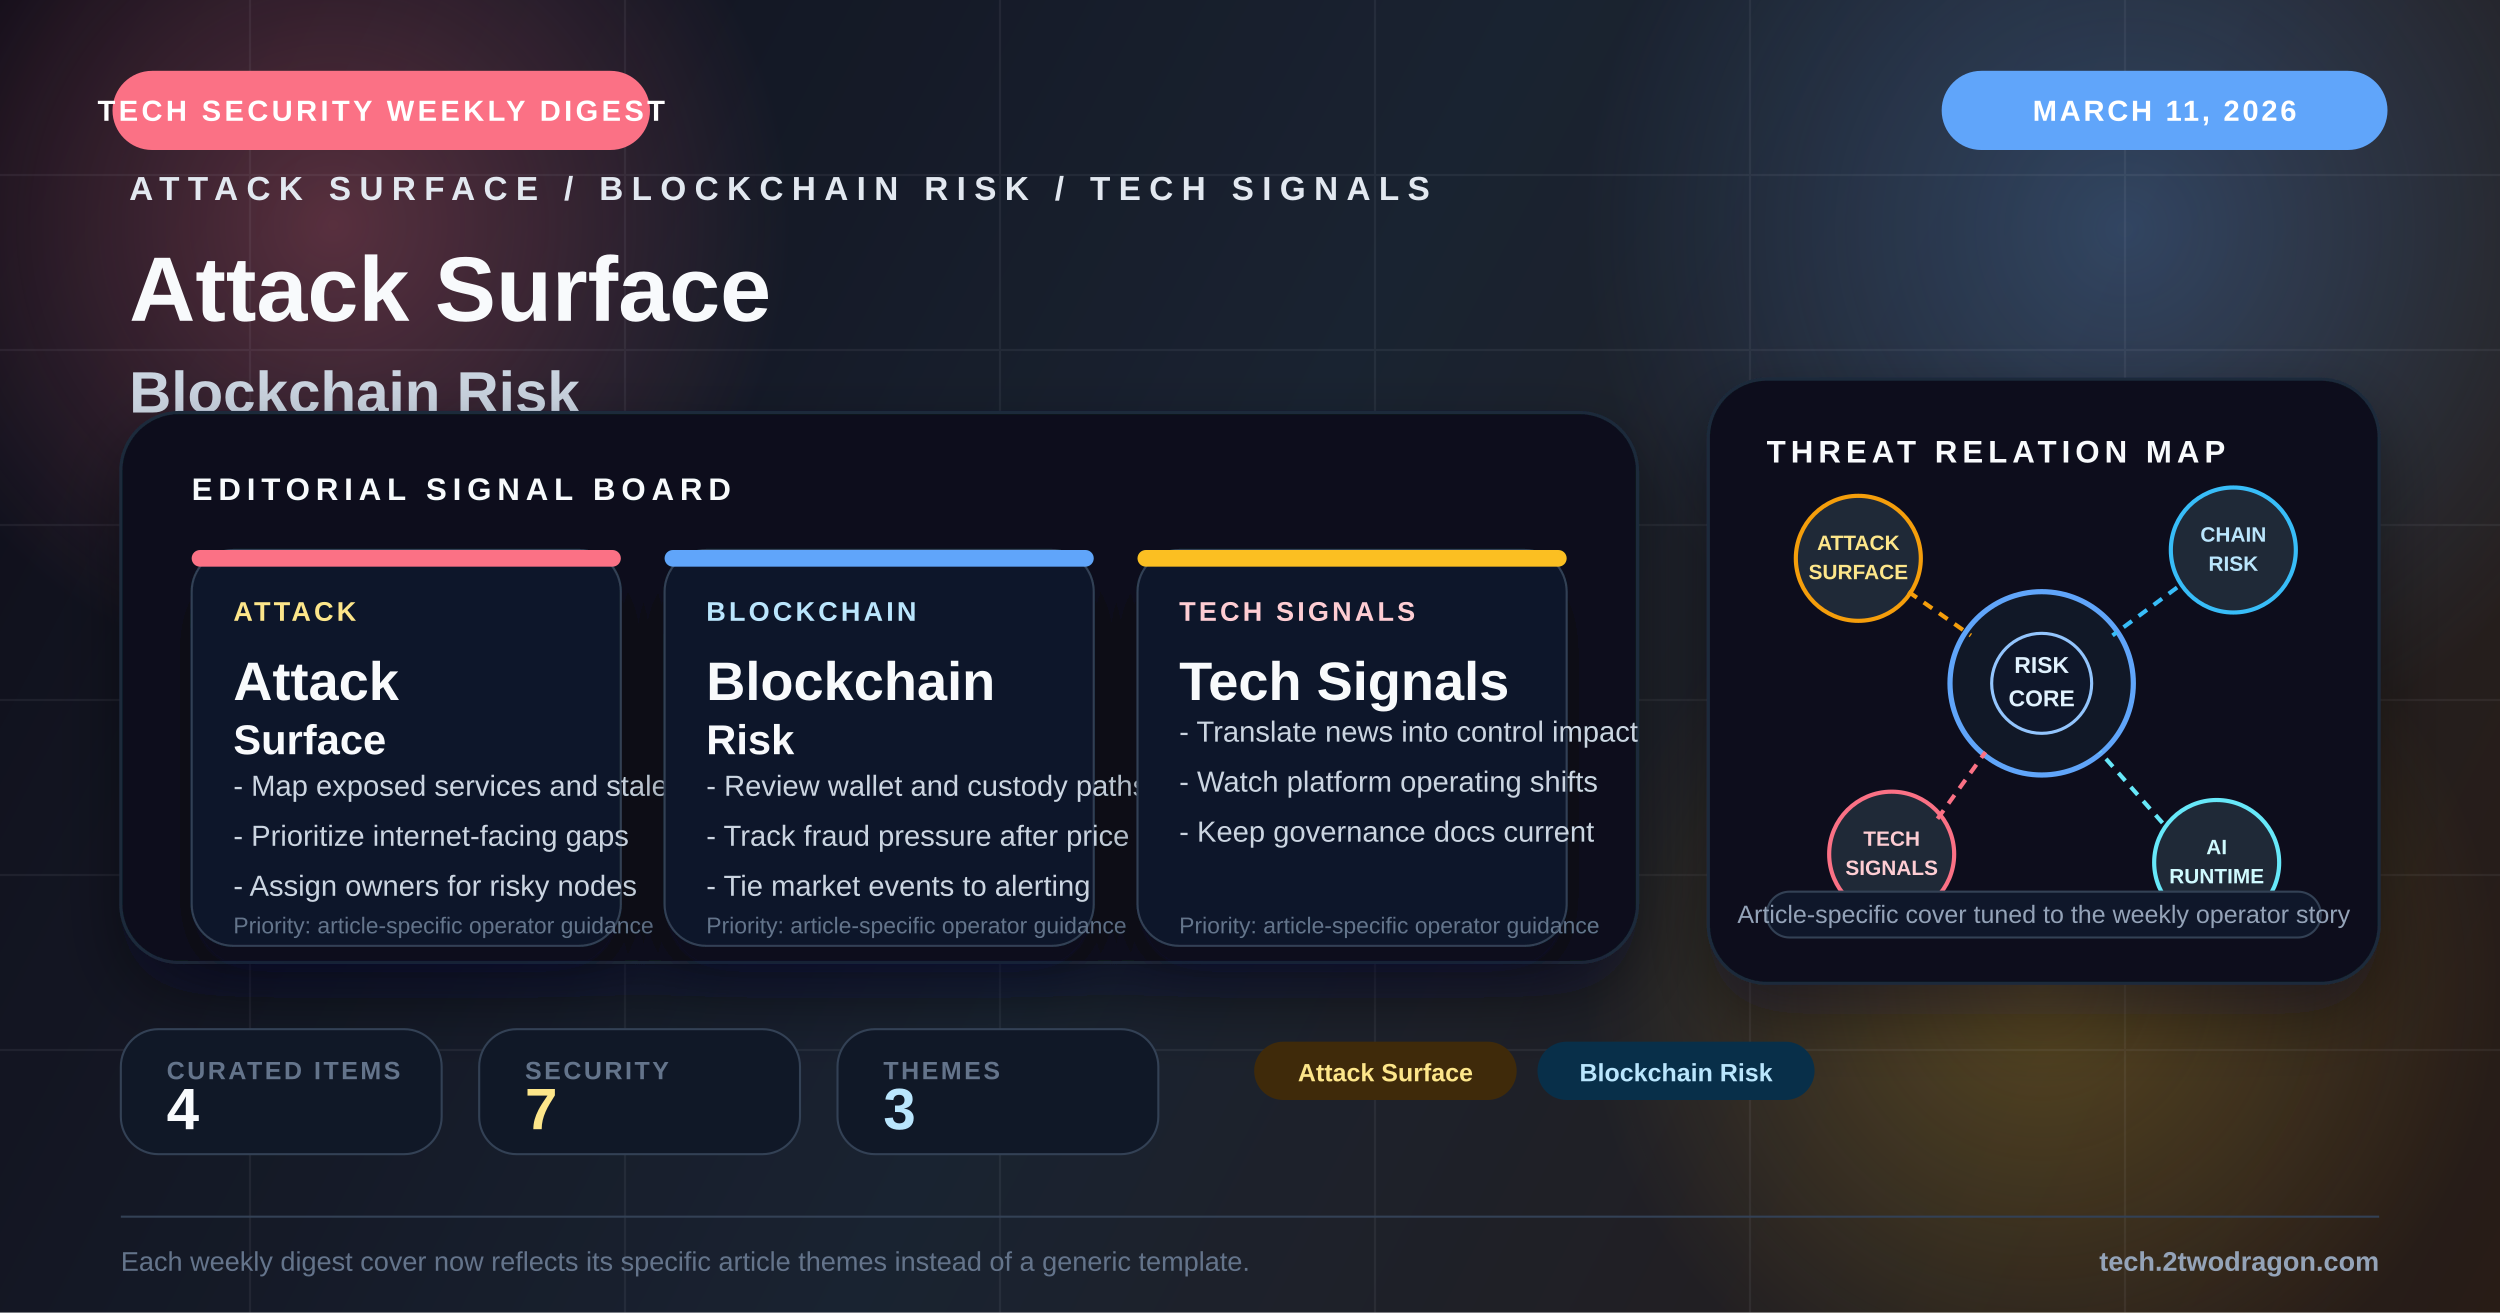
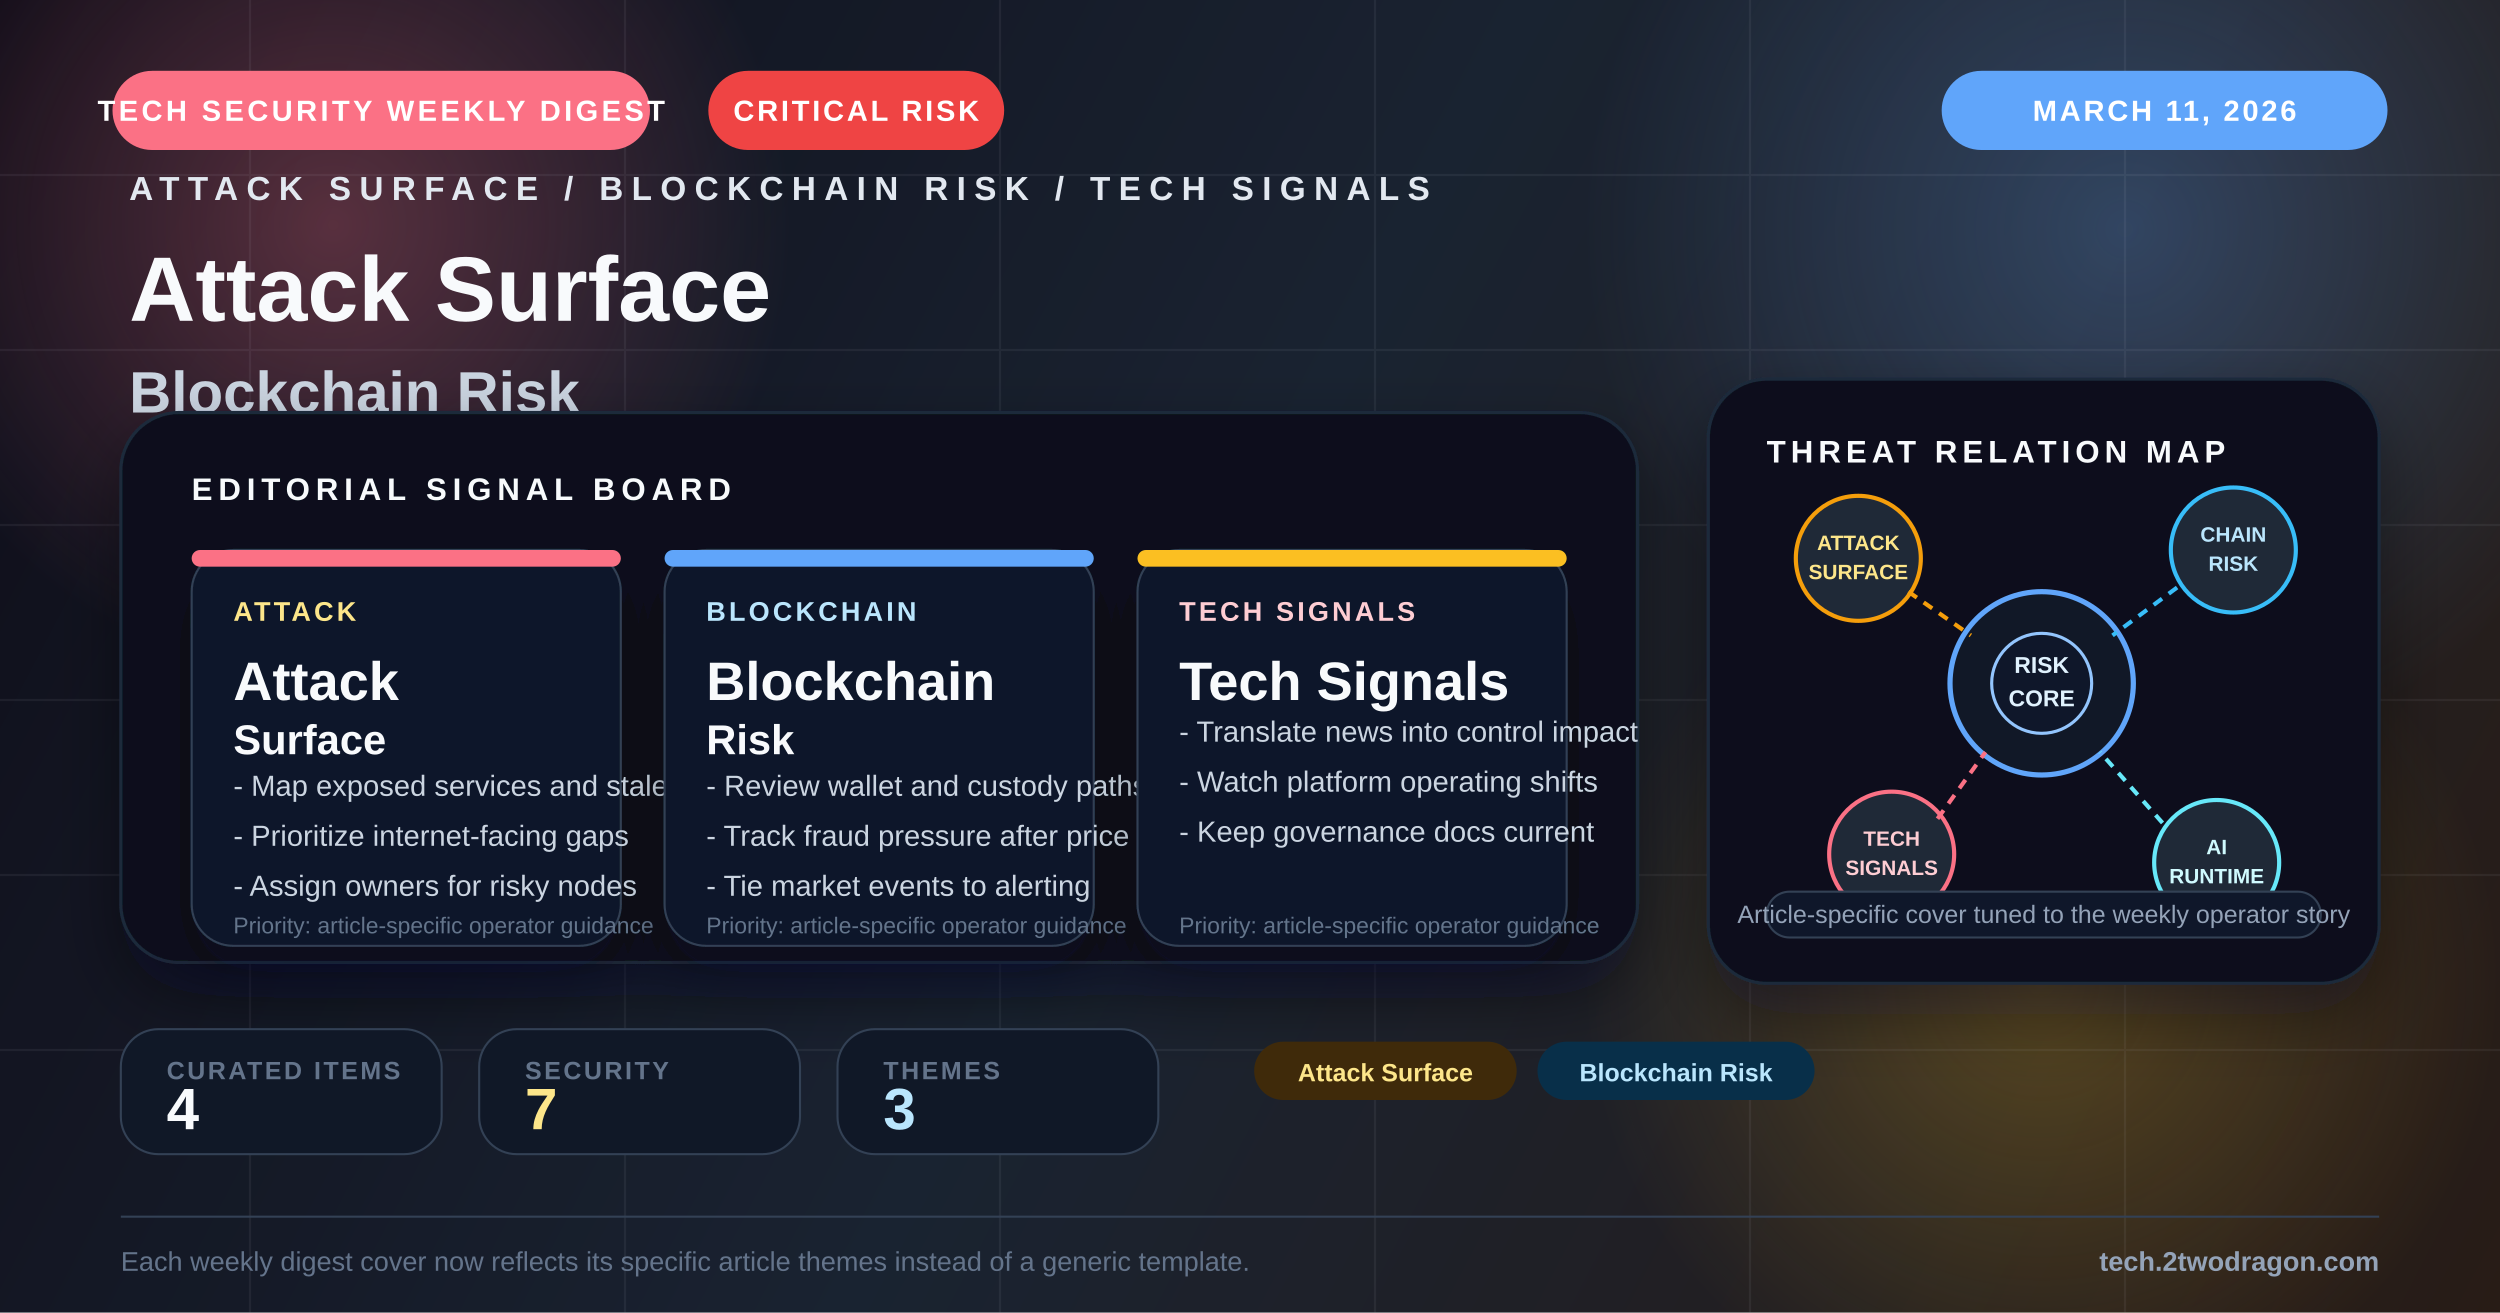
<svg xmlns="http://www.w3.org/2000/svg" viewBox="0 0 1200 630" fill="none">
  <defs>
    <linearGradient id="bg" x1="0" y1="0" x2="1200" y2="630" gradientUnits="userSpaceOnUse">
      <stop offset="0%" stop-color="#120f19" />
      <stop offset="48%" stop-color="#1f2937" />
      <stop offset="100%" stop-color="#312116" />
    </linearGradient>
    <radialGradient id="glowA" cx="0" cy="0" r="1" gradientUnits="userSpaceOnUse" gradientTransform="translate(160 108) rotate(90) scale(220)">
      <stop offset="0%" stop-color="#fb7185" stop-opacity="0.30" />
      <stop offset="100%" stop-color="#fb7185" stop-opacity="0" />
    </radialGradient>
    <radialGradient id="glowB" cx="0" cy="0" r="1" gradientUnits="userSpaceOnUse" gradientTransform="translate(1020 110) rotate(90) scale(260)">
      <stop offset="0%" stop-color="#60a5fa" stop-opacity="0.28" />
      <stop offset="100%" stop-color="#60a5fa" stop-opacity="0" />
    </radialGradient>
    <radialGradient id="glowC" cx="0" cy="0" r="1" gradientUnits="userSpaceOnUse" gradientTransform="translate(980 472) rotate(90) scale(220)">
      <stop offset="0%" stop-color="#fbbf24" stop-opacity="0.24" />
      <stop offset="100%" stop-color="#fbbf24" stop-opacity="0" />
    </radialGradient>
    <filter id="softShadow" x="-20%" y="-20%" width="140%" height="140%">
      <feDropShadow dx="0" dy="14" stdDeviation="16" flood-color="#020617" flood-opacity="0.42" />
    </filter>
    <filter id="cardShadow" x="-20%" y="-20%" width="140%" height="150%">
      <feDropShadow dx="0" dy="12" stdDeviation="14" flood-color="#020617" flood-opacity="0.34" />
    </filter>
  </defs>
  <rect width="1200" height="630" fill="url(#bg)" />
  <rect width="1200" height="630" fill="#020617" opacity="0.18" />
  <circle cx="160" cy="108" r="220" fill="url(#glowA)" />
  <circle cx="1020" cy="110" r="260" fill="url(#glowB)" />
  <circle cx="980" cy="472" r="220" fill="url(#glowC)" />
  <g opacity="0.07" stroke="#cbd5e1" stroke-width="1">
    <line x1="0" y1="84" x2="1200" y2="84" />
    <line x1="0" y1="168" x2="1200" y2="168" />
    <line x1="0" y1="252" x2="1200" y2="252" />
    <line x1="0" y1="336" x2="1200" y2="336" />
    <line x1="0" y1="420" x2="1200" y2="420" />
    <line x1="0" y1="504" x2="1200" y2="504" />
    <line x1="120" y1="0" x2="120" y2="630" />
    <line x1="300" y1="0" x2="300" y2="630" />
    <line x1="480" y1="0" x2="480" y2="630" />
    <line x1="660" y1="0" x2="660" y2="630" />
    <line x1="840" y1="0" x2="840" y2="630" />
    <line x1="1020" y1="0" x2="1020" y2="630" />
  </g>
  <rect x="54" y="34" width="258" height="38" rx="19" fill="#fb7185" />
  <text x="183" y="58" text-anchor="middle" fill="#fff" font-family="Arial, sans-serif" font-size="14" font-weight="700" letter-spacing="1.6">TECH SECURITY WEEKLY DIGEST</text>
  <rect x="932" y="34" width="214" height="38" rx="19" fill="#60a5fa" />
  <text x="1039" y="58" text-anchor="middle" fill="#fff" font-family="Arial, sans-serif" font-size="14" font-weight="700" letter-spacing="1.3">MARCH 11, 2026</text>
+   <rect x="340" y="34" width="142" height="38" rx="19" fill="#ef4444" />
+   <text x="411" y="58" text-anchor="middle" fill="#fff" font-family="Arial, sans-serif" font-size="14" font-weight="700" letter-spacing="1.3">CRITICAL RISK</text>
  <g transform="translate(62 96)">
    <text x="0" y="0" fill="#e2e8f0" font-family="Arial, sans-serif" font-size="16" font-weight="700" letter-spacing="4">ATTACK SURFACE / BLOCKCHAIN RISK / TECH SIGNALS</text>
    <text x="0" y="58" fill="#f8fafc" font-family="Arial, sans-serif" font-size="44" font-weight="800">Attack Surface</text>
    <text x="0" y="102" fill="#cbd5e1" font-family="Arial, sans-serif" font-size="28" font-weight="700">Blockchain Risk</text>
    <text x="0" y="138" fill="#94a3b8" font-family="Arial, sans-serif" font-size="22">Attack Surface, Blockchain Risk, and Tech</text>
    <text x="0" y="170" fill="#94a3b8" font-family="Arial, sans-serif" font-size="22">Signals framed for weekly operator decisions</text>
  </g>
  <g transform="translate(58 198)" filter="url(#softShadow)">
    <rect width="728" height="264" rx="28" fill="#09111d" stroke="#1e293b" stroke-width="1.5" />
    <rect x="0" y="0" width="728" height="264" rx="28" fill="url(#glowB)" opacity="0.16" />
    <text x="34" y="42" fill="#f8fafc" font-family="Arial, sans-serif" font-size="15" font-weight="700" letter-spacing="2.8">EDITORIAL SIGNAL BOARD</text>
    <g transform="translate(34 66)">
      <rect width="206" height="190" rx="20" fill="#0f172a" stroke="#334155" filter="url(#cardShadow)" />
      <rect width="206" height="8" rx="4" fill="#fb7185" />
      <text x="20" y="34" fill="#fde68a" font-family="Arial, sans-serif" font-size="13" font-weight="700" letter-spacing="1.5">ATTACK</text>
      <text x="20" y="72" fill="#f8fafc" font-family="Arial, sans-serif" font-size="26" font-weight="800">Attack</text>
      <text x="20" y="98" fill="#f8fafc" font-family="Arial, sans-serif" font-size="20" font-weight="800">Surface</text>
      <text x="20" y="118" fill="#cbd5e1" font-family="Arial, sans-serif" font-size="14">- Map exposed services and stale assets</text>
      <text x="20" y="142" fill="#cbd5e1" font-family="Arial, sans-serif" font-size="14">- Prioritize internet-facing gaps</text>
      <text x="20" y="166" fill="#cbd5e1" font-family="Arial, sans-serif" font-size="14">- Assign owners for risky nodes</text>
      <text x="20" y="184" fill="#64748b" font-family="Arial, sans-serif" font-size="11">Priority: article-specific operator guidance</text>
    </g>
    <g transform="translate(261 66)">
      <rect width="206" height="190" rx="20" fill="#0f172a" stroke="#334155" filter="url(#cardShadow)" />
      <rect width="206" height="8" rx="4" fill="#60a5fa" />
      <text x="20" y="34" fill="#bae6fd" font-family="Arial, sans-serif" font-size="13" font-weight="700" letter-spacing="1.5">BLOCKCHAIN</text>
      <text x="20" y="72" fill="#f8fafc" font-family="Arial, sans-serif" font-size="26" font-weight="800">Blockchain</text>
      <text x="20" y="98" fill="#f8fafc" font-family="Arial, sans-serif" font-size="20" font-weight="800">Risk</text>
      <text x="20" y="118" fill="#cbd5e1" font-family="Arial, sans-serif" font-size="14">- Review wallet and custody paths</text>
      <text x="20" y="142" fill="#cbd5e1" font-family="Arial, sans-serif" font-size="14">- Track fraud pressure after price moves</text>
      <text x="20" y="166" fill="#cbd5e1" font-family="Arial, sans-serif" font-size="14">- Tie market events to alerting</text>
      <text x="20" y="184" fill="#64748b" font-family="Arial, sans-serif" font-size="11">Priority: article-specific operator guidance</text>
    </g>
    <g transform="translate(488 66)">
      <rect width="206" height="190" rx="20" fill="#0f172a" stroke="#334155" filter="url(#cardShadow)" />
      <rect width="206" height="8" rx="4" fill="#fbbf24" />
      <text x="20" y="34" fill="#fecdd3" font-family="Arial, sans-serif" font-size="13" font-weight="700" letter-spacing="1.5">TECH SIGNALS</text>
      <text x="20" y="72" fill="#f8fafc" font-family="Arial, sans-serif" font-size="26" font-weight="800">Tech Signals</text>
      <text x="20" y="92" fill="#cbd5e1" font-family="Arial, sans-serif" font-size="14">- Translate news into control impact</text>
      <text x="20" y="116" fill="#cbd5e1" font-family="Arial, sans-serif" font-size="14">- Watch platform operating shifts</text>
      <text x="20" y="140" fill="#cbd5e1" font-family="Arial, sans-serif" font-size="14">- Keep governance docs current</text>
      <text x="20" y="184" fill="#64748b" font-family="Arial, sans-serif" font-size="11">Priority: article-specific operator guidance</text>
    </g>
  </g>
  <g transform="translate(820 182)">
    <rect width="322" height="290" rx="28" fill="#09111d" stroke="#1e293b" stroke-width="1.5" filter="url(#softShadow)" />
    <text x="28" y="40" fill="#f8fafc" font-family="Arial, sans-serif" font-size="15" font-weight="700" letter-spacing="2.4">THREAT RELATION MAP</text>
    <circle cx="160" cy="146" r="44" fill="#111827" stroke="#60a5fa" stroke-width="2.5" />
    <circle cx="160" cy="146" r="24" fill="#0f172a" stroke="#93c5fd" stroke-width="1.5" />
    <text x="160" y="141" text-anchor="middle" fill="#e0f2fe" font-family="Arial, sans-serif" font-size="11" font-weight="700">RISK</text>
    <text x="160" y="157" text-anchor="middle" fill="#e0f2fe" font-family="Arial, sans-serif" font-size="11" font-weight="700">CORE</text>
    <circle cx="72" cy="86" r="30" fill="#1f2937" stroke="#f59e0b" stroke-width="2" />
    <text x="72" y="82" text-anchor="middle" fill="#fde68a" font-family="Arial, sans-serif" font-size="10" font-weight="700">ATTACK</text>
    <text x="72" y="96" text-anchor="middle" fill="#fde68a" font-family="Arial, sans-serif" font-size="10" font-weight="700">SURFACE</text>
    <circle cx="252" cy="82" r="30" fill="#1f2937" stroke="#38bdf8" stroke-width="2" />
    <text x="252" y="78" text-anchor="middle" fill="#bae6fd" font-family="Arial, sans-serif" font-size="10" font-weight="700">CHAIN</text>
    <text x="252" y="92" text-anchor="middle" fill="#bae6fd" font-family="Arial, sans-serif" font-size="10" font-weight="700">RISK</text>
    <circle cx="88" cy="228" r="30" fill="#1f2937" stroke="#fb7185" stroke-width="2" />
    <text x="88" y="224" text-anchor="middle" fill="#fecdd3" font-family="Arial, sans-serif" font-size="10" font-weight="700">TECH</text>
    <text x="88" y="238" text-anchor="middle" fill="#fecdd3" font-family="Arial, sans-serif" font-size="10" font-weight="700">SIGNALS</text>
    <circle cx="244" cy="232" r="30" fill="#1f2937" stroke="#67e8f9" stroke-width="2" />
    <text x="244" y="228" text-anchor="middle" fill="#cffafe" font-family="Arial, sans-serif" font-size="10" font-weight="700">AI</text>
    <text x="244" y="242" text-anchor="middle" fill="#cffafe" font-family="Arial, sans-serif" font-size="10" font-weight="700">RUNTIME</text>
    <line x1="96" y1="102" x2="126" y2="123" stroke="#f59e0b" stroke-width="2" stroke-dasharray="5 4" />
    <line x1="225" y1="100" x2="194" y2="123" stroke="#38bdf8" stroke-width="2" stroke-dasharray="5 4" />
    <line x1="110" y1="211" x2="133" y2="179" stroke="#fb7185" stroke-width="2" stroke-dasharray="5 4" />
    <line x1="218" y1="213" x2="188" y2="179" stroke="#67e8f9" stroke-width="2" stroke-dasharray="5 4" />
    <rect x="28" y="246" width="266" height="22" rx="11" fill="#0f172a" stroke="#334155" />
    <text x="161" y="261" text-anchor="middle" fill="#94a3b8" font-family="Arial, sans-serif" font-size="12">Article-specific cover tuned to the weekly operator story</text>
  </g>
  <g transform="translate(58 494)">
    <rect width="154" height="60" rx="18" fill="#101827" stroke="#334155" />
    <text x="22" y="24" fill="#64748b" font-family="Arial, sans-serif" font-size="12" font-weight="700" letter-spacing="1.2">CURATED ITEMS</text>
    <text x="22" y="48" fill="#f8fafc" font-family="Arial, sans-serif" font-size="28" font-weight="800">4</text>
  </g>
  <g transform="translate(230 494)">
    <rect width="154" height="60" rx="18" fill="#101827" stroke="#334155" />
    <text x="22" y="24" fill="#64748b" font-family="Arial, sans-serif" font-size="12" font-weight="700" letter-spacing="1.2">SECURITY</text>
    <text x="22" y="48" fill="#fde68a" font-family="Arial, sans-serif" font-size="28" font-weight="800">7</text>
  </g>
  <g transform="translate(402 494)">
    <rect width="154" height="60" rx="18" fill="#101827" stroke="#334155" />
    <text x="22" y="24" fill="#64748b" font-family="Arial, sans-serif" font-size="12" font-weight="700" letter-spacing="1.2">THEMES</text>
    <text x="22" y="48" fill="#bae6fd" font-family="Arial, sans-serif" font-size="28" font-weight="800">3</text>
  </g>
  <g transform="translate(602 500)">
    <rect x="0" y="0" width="126" height="28" rx="14" fill="#3f2a0a" />
    <text x="63.0" y="19" text-anchor="middle" fill="#fde68a" font-family="Arial, sans-serif" font-size="12" font-weight="700">Attack Surface</text>
    <rect x="136" y="0" width="133" height="28" rx="14" fill="#082f49" />
    <text x="202.5" y="19" text-anchor="middle" fill="#bae6fd" font-family="Arial, sans-serif" font-size="12" font-weight="700">Blockchain Risk</text>
  </g>
  <line x1="58" y1="584" x2="1142" y2="584" stroke="#334155" stroke-width="1" />
  <text x="58" y="610" fill="#64748b" font-family="Arial, sans-serif" font-size="13">Each weekly digest cover now reflects its specific article themes instead of a generic template.</text>
  <text x="1142" y="610" text-anchor="end" fill="#94a3b8" font-family="Arial, sans-serif" font-size="13" font-weight="700">tech.2twodragon.com</text>
</svg>
